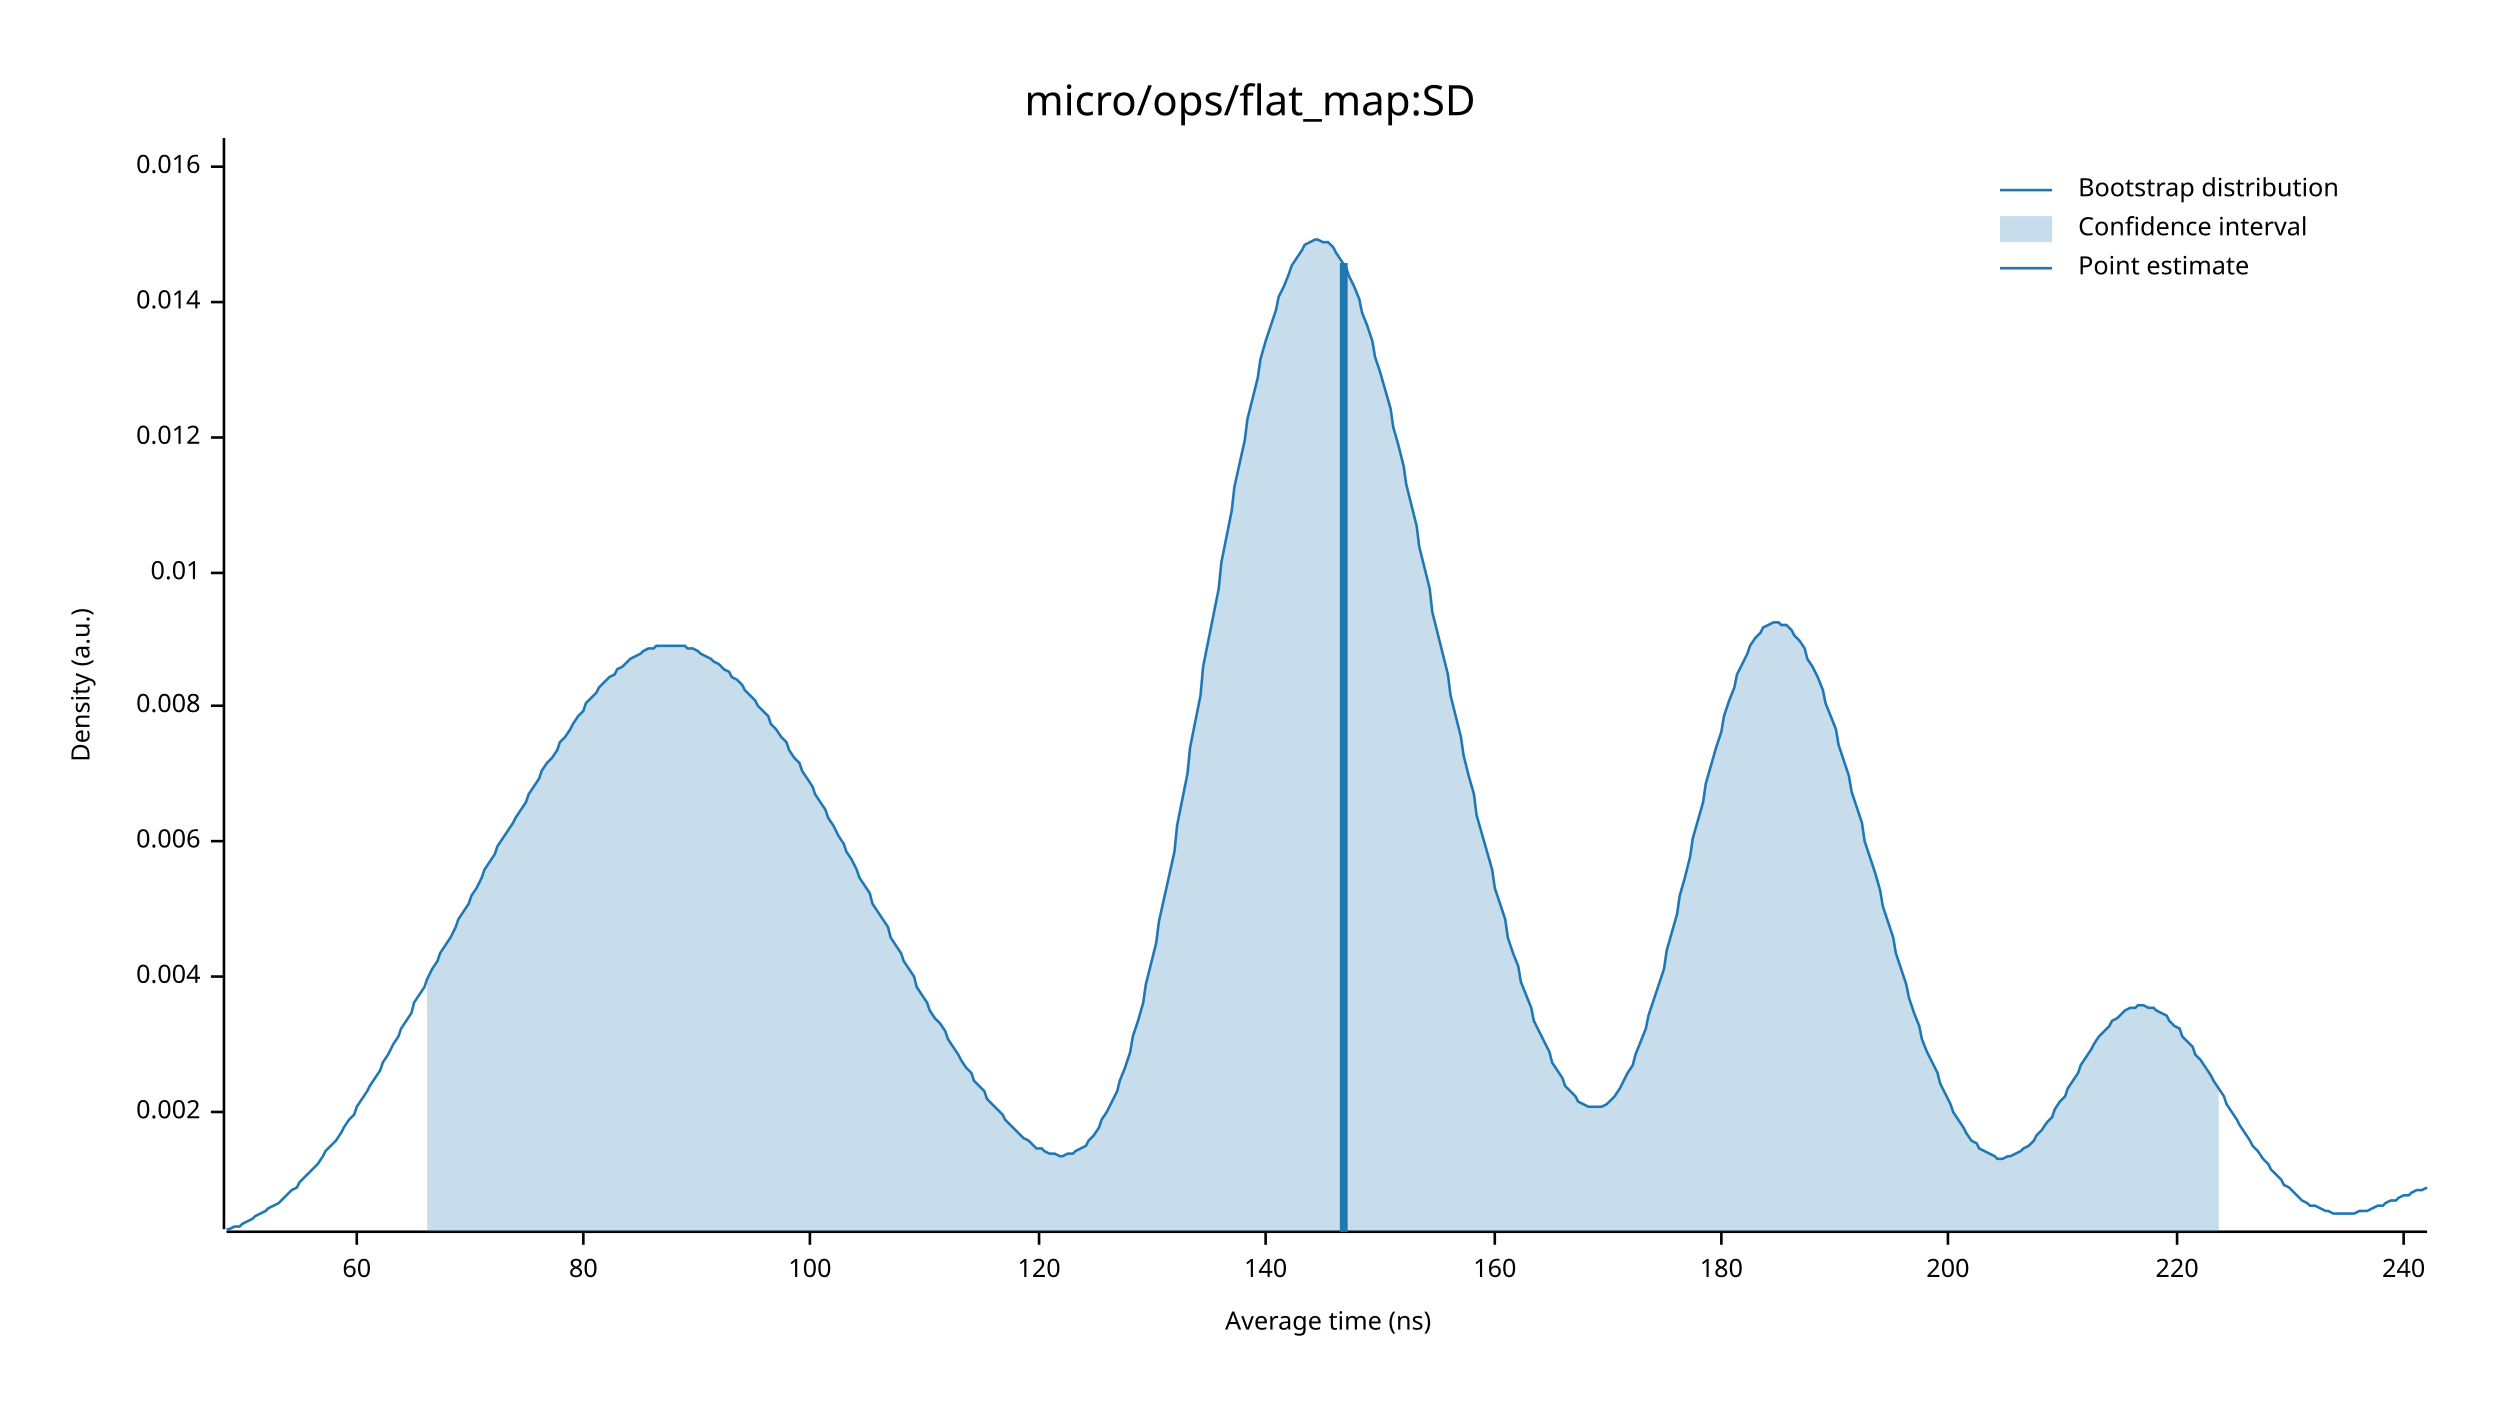
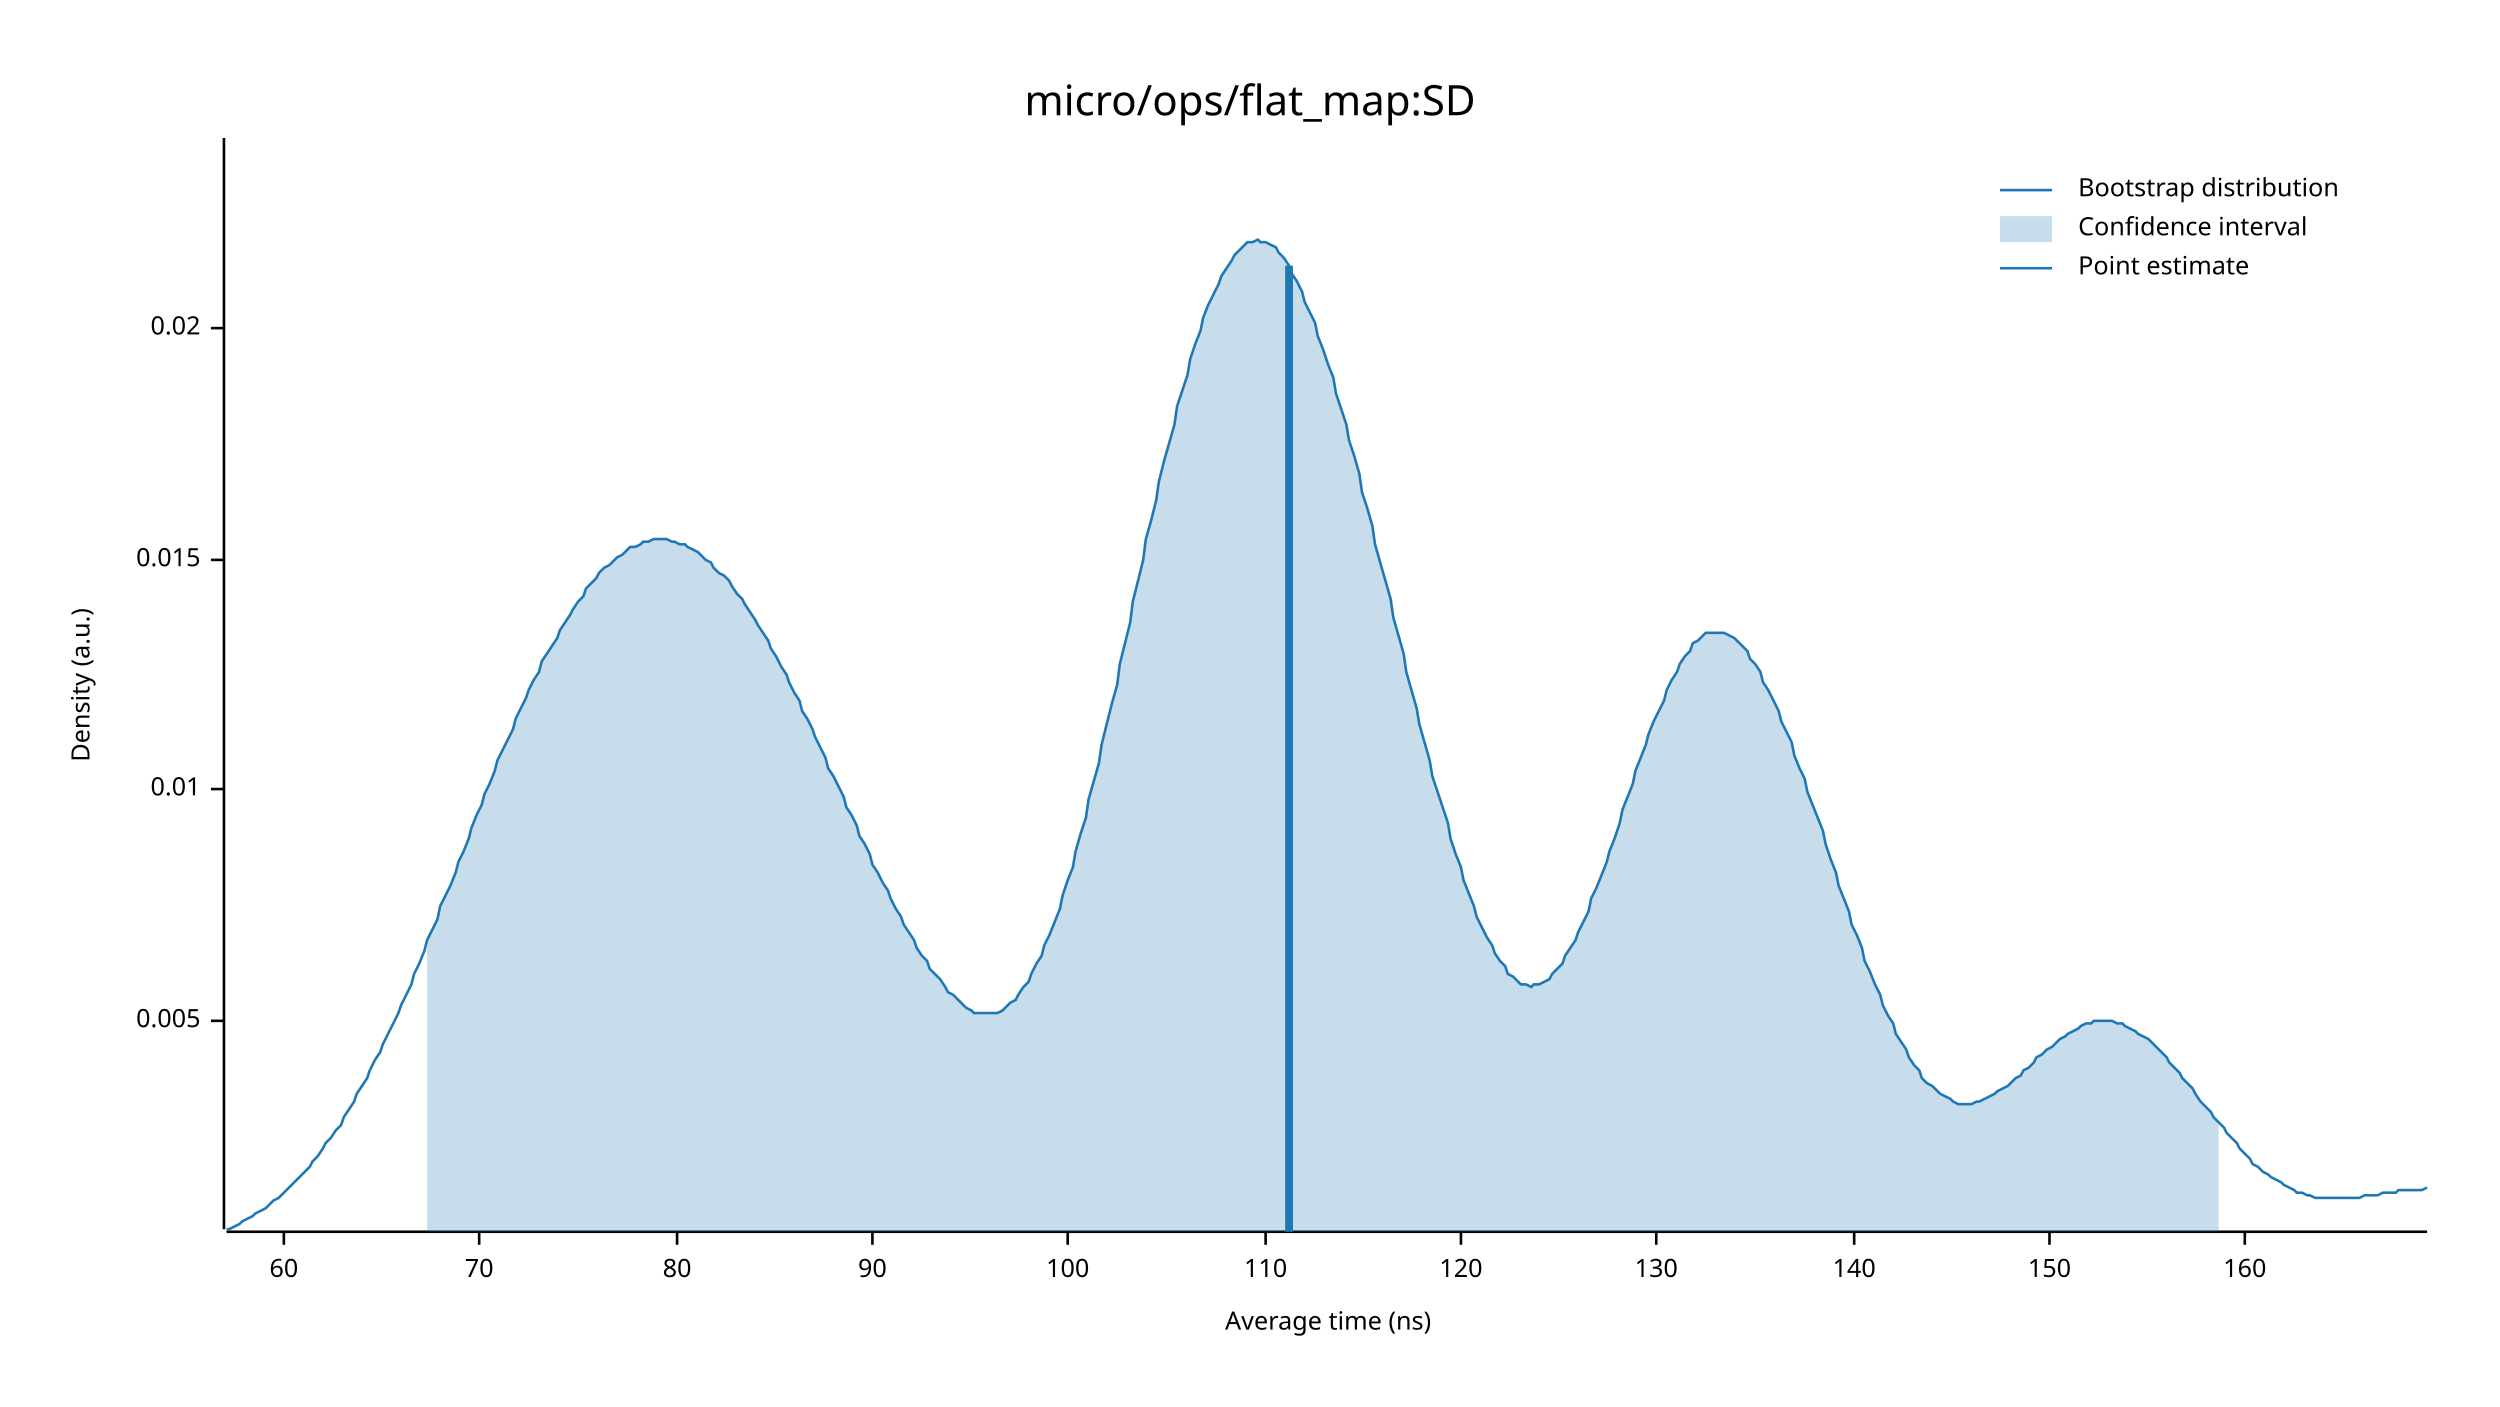
<svg xmlns="http://www.w3.org/2000/svg" width="960" height="540" viewBox="0 0 960 540">
  <text x="480" y="32" dy="0.76em" text-anchor="middle" font-family="sans-serif" font-size="16.129" opacity="1" fill="#000000">
micro/ops/flat_map:SD
</text>
  <text x="27" y="263" dy="0.76em" text-anchor="middle" font-family="sans-serif" font-size="9.677" opacity="1" fill="#000000" transform="rotate(270, 27, 263)">
Density (a.u.)
</text>
  <text x="510" y="513" dy="-0.5ex" text-anchor="middle" font-family="sans-serif" font-size="9.677" opacity="1" fill="#000000">
Average time (ns)
</text>
  <polyline fill="none" opacity="1" stroke="#000000" stroke-width="1" points="86,53 86,472 " />
-   <text x="77" y="427" dy="0.5ex" text-anchor="end" font-family="sans-serif" font-size="9.677" opacity="1" fill="#000000">
- 0.002
+   <text x="77" y="392" dy="0.5ex" text-anchor="end" font-family="sans-serif" font-size="9.677" opacity="1" fill="#000000">
+ 0.005
</text>
-   <polyline fill="none" opacity="1" stroke="#000000" stroke-width="1" points="81,427 86,427 " />
-   <text x="77" y="375" dy="0.5ex" text-anchor="end" font-family="sans-serif" font-size="9.677" opacity="1" fill="#000000">
- 0.004
- </text>
-   <polyline fill="none" opacity="1" stroke="#000000" stroke-width="1" points="81,375 86,375 " />
-   <text x="77" y="323" dy="0.5ex" text-anchor="end" font-family="sans-serif" font-size="9.677" opacity="1" fill="#000000">
- 0.006
- </text>
-   <polyline fill="none" opacity="1" stroke="#000000" stroke-width="1" points="81,323 86,323 " />
-   <text x="77" y="271" dy="0.5ex" text-anchor="end" font-family="sans-serif" font-size="9.677" opacity="1" fill="#000000">
- 0.008
- </text>
-   <polyline fill="none" opacity="1" stroke="#000000" stroke-width="1" points="81,271 86,271 " />
-   <text x="77" y="220" dy="0.5ex" text-anchor="end" font-family="sans-serif" font-size="9.677" opacity="1" fill="#000000">
+   <polyline fill="none" opacity="1" stroke="#000000" stroke-width="1" points="81,392 86,392 " />
+   <text x="77" y="303" dy="0.5ex" text-anchor="end" font-family="sans-serif" font-size="9.677" opacity="1" fill="#000000">
0.01
</text>
-   <polyline fill="none" opacity="1" stroke="#000000" stroke-width="1" points="81,220 86,220 " />
-   <text x="77" y="168" dy="0.5ex" text-anchor="end" font-family="sans-serif" font-size="9.677" opacity="1" fill="#000000">
- 0.012
+   <polyline fill="none" opacity="1" stroke="#000000" stroke-width="1" points="81,303 86,303 " />
+   <text x="77" y="215" dy="0.5ex" text-anchor="end" font-family="sans-serif" font-size="9.677" opacity="1" fill="#000000">
+ 0.015
</text>
-   <polyline fill="none" opacity="1" stroke="#000000" stroke-width="1" points="81,168 86,168 " />
-   <text x="77" y="116" dy="0.5ex" text-anchor="end" font-family="sans-serif" font-size="9.677" opacity="1" fill="#000000">
- 0.014
+   <polyline fill="none" opacity="1" stroke="#000000" stroke-width="1" points="81,215 86,215 " />
+   <text x="77" y="126" dy="0.5ex" text-anchor="end" font-family="sans-serif" font-size="9.677" opacity="1" fill="#000000">
+ 0.02
</text>
-   <polyline fill="none" opacity="1" stroke="#000000" stroke-width="1" points="81,116 86,116 " />
-   <text x="77" y="64" dy="0.5ex" text-anchor="end" font-family="sans-serif" font-size="9.677" opacity="1" fill="#000000">
- 0.016
- </text>
-   <polyline fill="none" opacity="1" stroke="#000000" stroke-width="1" points="81,64 86,64 " />
+   <polyline fill="none" opacity="1" stroke="#000000" stroke-width="1" points="81,126 86,126 " />
  <polyline fill="none" opacity="1" stroke="#000000" stroke-width="1" points="87,473 932,473 " />
-   <text x="137" y="483" dy="0.76em" text-anchor="middle" font-family="sans-serif" font-size="9.677" opacity="1" fill="#000000">
+   <text x="109" y="483" dy="0.76em" text-anchor="middle" font-family="sans-serif" font-size="9.677" opacity="1" fill="#000000">
60
</text>
-   <polyline fill="none" opacity="1" stroke="#000000" stroke-width="1" points="137,473 137,478 " />
-   <text x="224" y="483" dy="0.76em" text-anchor="middle" font-family="sans-serif" font-size="9.677" opacity="1" fill="#000000">
+   <polyline fill="none" opacity="1" stroke="#000000" stroke-width="1" points="109,473 109,478 " />
+   <text x="184" y="483" dy="0.76em" text-anchor="middle" font-family="sans-serif" font-size="9.677" opacity="1" fill="#000000">
+ 70
+ </text>
+   <polyline fill="none" opacity="1" stroke="#000000" stroke-width="1" points="184,473 184,478 " />
+   <text x="260" y="483" dy="0.76em" text-anchor="middle" font-family="sans-serif" font-size="9.677" opacity="1" fill="#000000">
80
</text>
-   <polyline fill="none" opacity="1" stroke="#000000" stroke-width="1" points="224,473 224,478 " />
-   <text x="311" y="483" dy="0.76em" text-anchor="middle" font-family="sans-serif" font-size="9.677" opacity="1" fill="#000000">
+   <polyline fill="none" opacity="1" stroke="#000000" stroke-width="1" points="260,473 260,478 " />
+   <text x="335" y="483" dy="0.76em" text-anchor="middle" font-family="sans-serif" font-size="9.677" opacity="1" fill="#000000">
+ 90
+ </text>
+   <polyline fill="none" opacity="1" stroke="#000000" stroke-width="1" points="335,473 335,478 " />
+   <text x="410" y="483" dy="0.76em" text-anchor="middle" font-family="sans-serif" font-size="9.677" opacity="1" fill="#000000">
100
</text>
-   <polyline fill="none" opacity="1" stroke="#000000" stroke-width="1" points="311,473 311,478 " />
-   <text x="399" y="483" dy="0.76em" text-anchor="middle" font-family="sans-serif" font-size="9.677" opacity="1" fill="#000000">
+   <polyline fill="none" opacity="1" stroke="#000000" stroke-width="1" points="410,473 410,478 " />
+   <text x="486" y="483" dy="0.76em" text-anchor="middle" font-family="sans-serif" font-size="9.677" opacity="1" fill="#000000">
+ 110
+ </text>
+   <polyline fill="none" opacity="1" stroke="#000000" stroke-width="1" points="486,473 486,478 " />
+   <text x="561" y="483" dy="0.76em" text-anchor="middle" font-family="sans-serif" font-size="9.677" opacity="1" fill="#000000">
120
</text>
-   <polyline fill="none" opacity="1" stroke="#000000" stroke-width="1" points="399,473 399,478 " />
-   <text x="486" y="483" dy="0.76em" text-anchor="middle" font-family="sans-serif" font-size="9.677" opacity="1" fill="#000000">
+   <polyline fill="none" opacity="1" stroke="#000000" stroke-width="1" points="561,473 561,478 " />
+   <text x="636" y="483" dy="0.76em" text-anchor="middle" font-family="sans-serif" font-size="9.677" opacity="1" fill="#000000">
+ 130
+ </text>
+   <polyline fill="none" opacity="1" stroke="#000000" stroke-width="1" points="636,473 636,478 " />
+   <text x="712" y="483" dy="0.76em" text-anchor="middle" font-family="sans-serif" font-size="9.677" opacity="1" fill="#000000">
140
</text>
-   <polyline fill="none" opacity="1" stroke="#000000" stroke-width="1" points="486,473 486,478 " />
-   <text x="574" y="483" dy="0.76em" text-anchor="middle" font-family="sans-serif" font-size="9.677" opacity="1" fill="#000000">
+   <polyline fill="none" opacity="1" stroke="#000000" stroke-width="1" points="712,473 712,478 " />
+   <text x="787" y="483" dy="0.76em" text-anchor="middle" font-family="sans-serif" font-size="9.677" opacity="1" fill="#000000">
+ 150
+ </text>
+   <polyline fill="none" opacity="1" stroke="#000000" stroke-width="1" points="787,473 787,478 " />
+   <text x="862" y="483" dy="0.76em" text-anchor="middle" font-family="sans-serif" font-size="9.677" opacity="1" fill="#000000">
160
</text>
-   <polyline fill="none" opacity="1" stroke="#000000" stroke-width="1" points="574,473 574,478 " />
-   <text x="661" y="483" dy="0.76em" text-anchor="middle" font-family="sans-serif" font-size="9.677" opacity="1" fill="#000000">
- 180
- </text>
-   <polyline fill="none" opacity="1" stroke="#000000" stroke-width="1" points="661,473 661,478 " />
-   <text x="748" y="483" dy="0.76em" text-anchor="middle" font-family="sans-serif" font-size="9.677" opacity="1" fill="#000000">
- 200
- </text>
-   <polyline fill="none" opacity="1" stroke="#000000" stroke-width="1" points="748,473 748,478 " />
-   <text x="836" y="483" dy="0.76em" text-anchor="middle" font-family="sans-serif" font-size="9.677" opacity="1" fill="#000000">
- 220
- </text>
-   <polyline fill="none" opacity="1" stroke="#000000" stroke-width="1" points="836,473 836,478 " />
-   <text x="923" y="483" dy="0.76em" text-anchor="middle" font-family="sans-serif" font-size="9.677" opacity="1" fill="#000000">
- 240
- </text>
-   <polyline fill="none" opacity="1" stroke="#000000" stroke-width="1" points="923,473 923,478 " />
-   <polyline fill="none" opacity="1" stroke="#1F78B4" stroke-width="1" points="87,472 88,472 90,471 92,471 93,470 95,469 97,468 98,467 100,466 102,465 103,464 105,463 107,462 109,460 110,459 112,457 114,456 115,454 117,452 119,450 120,449 122,447 124,444 125,442 127,440 129,438 131,435 132,433 134,430 136,428 137,425 139,422 141,419 142,417 144,414 146,411 147,408 149,405 151,401 153,398 154,395 156,392 158,389 159,385 161,382 163,379 164,376 166,372 168,369 169,366 171,363 173,360 175,356 176,353 178,350 180,347 181,344 183,341 185,337 186,334 188,331 190,328 191,325 193,322 195,319 197,316 198,314 200,311 202,308 203,305 205,302 207,299 208,296 210,293 212,291 214,288 215,285 217,283 219,280 220,278 222,275 224,273 225,270 227,268 229,266 230,264 232,262 234,260 236,259 237,257 239,256 241,254 242,253 244,252 246,251 247,250 249,249 251,249 252,248 254,248 256,248 258,248 259,248 261,248 263,248 264,249 266,249 268,250 269,251 271,252 273,253 274,254 276,255 278,257 280,258 281,260 283,261 285,263 286,265 288,267 290,269 291,271 293,273 295,275 296,278 298,280 300,283 302,285 303,288 305,291 307,293 308,296 310,299 312,302 313,305 315,308 317,311 318,314 320,317 322,321 324,324 325,327 327,330 329,334 330,337 332,340 334,343 335,347 337,350 339,353 341,356 342,360 344,363 346,366 347,369 349,372 351,375 352,379 354,382 356,385 357,388 359,391 361,393 363,396 364,399 366,402 368,405 369,407 371,410 373,412 374,415 376,417 378,419 379,422 381,424 383,426 385,428 386,430 388,432 390,434 391,435 393,437 395,438 396,439 398,441 400,441 401,442 403,443 405,443 407,444 408,444 410,443 412,443 413,442 415,441 417,440 418,438 420,436 422,433 423,430 425,427 427,423 429,419 430,415 432,410 434,404 435,398 437,392 439,385 440,378 442,370 444,362 445,354 447,345 449,336 451,327 452,317 454,307 456,297 457,287 459,277 461,267 462,256 464,246 466,236 468,226 469,216 471,206 473,196 474,187 476,178 478,169 479,161 481,153 483,145 484,138 486,131 488,125 490,119 491,114 493,110 495,105 496,102 498,99 500,96 501,94 503,93 505,92 506,92 508,93 510,93 512,95 513,97 515,100 517,103 518,106 520,110 522,115 523,120 525,125 527,131 528,137 530,143 532,150 534,157 535,164 537,171 539,179 540,186 542,194 544,202 545,210 547,218 549,226 550,235 552,243 554,251 556,259 557,267 559,275 561,283 562,290 564,298 566,305 567,313 569,320 571,327 573,334 574,341 576,347 578,353 579,360 581,366 583,371 584,377 586,382 588,387 589,392 591,396 593,400 595,404 596,408 598,411 600,414 601,417 603,419 605,421 606,423 608,424 610,425 611,425 613,425 615,425 617,424 618,423 620,421 622,418 623,416 625,412 627,409 628,405 630,400 632,395 633,390 635,384 637,378 639,372 640,365 642,358 644,351 645,344 647,337 649,329 650,322 652,315 654,308 655,301 657,294 659,287 661,281 662,275 664,269 666,264 667,259 669,255 671,251 672,248 674,245 676,243 677,241 679,240 681,239 683,239 684,240 686,240 688,242 689,244 691,246 693,249 694,253 696,256 698,260 700,265 701,270 703,275 705,280 706,286 708,292 710,298 711,304 713,310 715,316 716,323 718,329 720,335 722,342 723,348 725,354 727,360 728,366 730,372 732,378 733,383 735,389 737,394 738,399 740,404 742,408 744,412 745,416 747,420 749,424 750,427 752,430 754,433 755,435 757,438 759,439 760,441 762,442 764,443 766,444 767,445 769,445 771,444 772,444 774,443 776,442 777,441 779,440 781,438 782,436 784,434 786,431 788,429 789,426 791,423 793,421 794,418 796,415 798,412 799,409 801,406 803,403 804,401 806,398 808,396 810,394 811,392 813,391 815,389 816,388 818,387 820,387 821,386 823,386 825,387 827,387 828,388 830,389 832,390 833,392 835,394 837,395 838,398 840,400 842,402 843,405 845,407 847,410 849,413 850,415 852,418 854,421 855,424 857,427 859,430 860,432 862,435 864,438 865,440 867,442 869,445 871,447 872,449 874,451 876,453 877,455 879,456 881,458 882,459 884,461 886,462 887,463 889,463 891,464 893,465 894,465 896,466 898,466 899,466 901,466 903,466 904,466 906,465 908,465 909,465 911,464 913,463 915,463 916,462 918,461 920,461 921,460 923,459 925,459 926,458 928,457 930,457 932,456 " />
-   <polygon opacity="0.25" fill="#1F78B4" points="164,376 166,372 168,369 169,366 171,363 173,360 175,356 176,353 178,350 180,347 181,344 183,341 185,337 186,334 188,331 190,328 191,325 193,322 195,319 197,316 198,314 200,311 202,308 203,305 205,302 207,299 208,296 210,293 212,291 214,288 215,285 217,283 219,280 220,278 222,275 224,273 225,270 227,268 229,266 230,264 232,262 234,260 236,259 237,257 239,256 241,254 242,253 244,252 246,251 247,250 249,249 251,249 252,248 254,248 256,248 258,248 259,248 261,248 263,248 264,249 266,249 268,250 269,251 271,252 273,253 274,254 276,255 278,257 280,258 281,260 283,261 285,263 286,265 288,267 290,269 291,271 293,273 295,275 296,278 298,280 300,283 302,285 303,288 305,291 307,293 308,296 310,299 312,302 313,305 315,308 317,311 318,314 320,317 322,321 324,324 325,327 327,330 329,334 330,337 332,340 334,343 335,347 337,350 339,353 341,356 342,360 344,363 346,366 347,369 349,372 351,375 352,379 354,382 356,385 357,388 359,391 361,393 363,396 364,399 366,402 368,405 369,407 371,410 373,412 374,415 376,417 378,419 379,422 381,424 383,426 385,428 386,430 388,432 390,434 391,435 393,437 395,438 396,439 398,441 400,441 401,442 403,443 405,443 407,444 408,444 410,443 412,443 413,442 415,441 417,440 418,438 420,436 422,433 423,430 425,427 427,423 429,419 430,415 432,410 434,404 435,398 437,392 439,385 440,378 442,370 444,362 445,354 447,345 449,336 451,327 452,317 454,307 456,297 457,287 459,277 461,267 462,256 464,246 466,236 468,226 469,216 471,206 473,196 474,187 476,178 478,169 479,161 481,153 483,145 484,138 486,131 488,125 490,119 491,114 493,110 495,105 496,102 498,99 500,96 501,94 503,93 505,92 506,92 508,93 510,93 512,95 513,97 515,100 517,103 518,106 520,110 522,115 523,120 525,125 527,131 528,137 530,143 532,150 534,157 535,164 537,171 539,179 540,186 542,194 544,202 545,210 547,218 549,226 550,235 552,243 554,251 556,259 557,267 559,275 561,283 562,290 564,298 566,305 567,313 569,320 571,327 573,334 574,341 576,347 578,353 579,360 581,366 583,371 584,377 586,382 588,387 589,392 591,396 593,400 595,404 596,408 598,411 600,414 601,417 603,419 605,421 606,423 608,424 610,425 611,425 613,425 615,425 617,424 618,423 620,421 622,418 623,416 625,412 627,409 628,405 630,400 632,395 633,390 635,384 637,378 639,372 640,365 642,358 644,351 645,344 647,337 649,329 650,322 652,315 654,308 655,301 657,294 659,287 661,281 662,275 664,269 666,264 667,259 669,255 671,251 672,248 674,245 676,243 677,241 679,240 681,239 683,239 684,240 686,240 688,242 689,244 691,246 693,249 694,253 696,256 698,260 700,265 701,270 703,275 705,280 706,286 708,292 710,298 711,304 713,310 715,316 716,323 718,329 720,335 722,342 723,348 725,354 727,360 728,366 730,372 732,378 733,383 735,389 737,394 738,399 740,404 742,408 744,412 745,416 747,420 749,424 750,427 752,430 754,433 755,435 757,438 759,439 760,441 762,442 764,443 766,444 767,445 769,445 771,444 772,444 774,443 776,442 777,441 779,440 781,438 782,436 784,434 786,431 788,429 789,426 791,423 793,421 794,418 796,415 798,412 799,409 801,406 803,403 804,401 806,398 808,396 810,394 811,392 813,391 815,389 816,388 818,387 820,387 821,386 823,386 825,387 827,387 828,388 830,389 832,390 833,392 835,394 837,395 838,398 840,400 842,402 843,405 845,407 847,410 849,413 850,415 852,418 852,473 164,473 " />
-   <polyline fill="none" opacity="1" stroke="#1F78B4" stroke-width="3" points="516,473 516,101 " />
+   <polyline fill="none" opacity="1" stroke="#000000" stroke-width="1" points="862,473 862,478 " />
+   <polyline fill="none" opacity="1" stroke="#1F78B4" stroke-width="1" points="87,472 88,472 90,471 92,470 93,469 95,468 97,467 98,466 100,465 102,464 103,463 105,461 107,460 109,458 110,457 112,455 114,453 115,452 117,450 119,448 120,446 122,444 124,441 125,439 127,437 129,434 131,432 132,429 134,426 136,423 137,420 139,417 141,414 142,411 144,407 146,404 147,401 149,397 151,393 153,389 154,386 156,382 158,378 159,374 161,370 163,365 164,361 166,357 168,353 169,348 171,344 173,340 175,335 176,331 178,327 180,322 181,318 183,313 185,309 186,305 188,301 190,296 191,292 193,288 195,284 197,280 198,276 200,272 202,268 203,265 205,261 207,258 208,254 210,251 212,248 214,245 215,242 217,239 219,236 220,234 222,231 224,229 225,226 227,224 229,222 230,220 232,218 234,217 236,215 237,214 239,213 241,211 242,210 244,210 246,209 247,208 249,208 251,207 252,207 254,207 256,207 258,208 259,208 261,209 263,209 264,210 266,211 268,212 269,213 271,215 273,216 274,218 276,220 278,221 280,223 281,225 283,228 285,230 286,232 288,235 290,238 291,240 293,243 295,246 296,249 298,252 300,256 302,259 303,262 305,266 307,269 308,273 310,276 312,280 313,283 315,287 317,291 318,295 320,298 322,302 324,306 325,310 327,313 329,317 330,321 332,324 334,328 335,332 337,335 339,339 341,342 342,345 344,349 346,352 347,355 349,358 351,361 352,364 354,367 356,369 357,372 359,374 361,376 363,379 364,381 366,382 368,384 369,385 371,387 373,388 374,389 376,389 378,389 379,389 381,389 383,389 385,388 386,387 388,385 390,384 391,382 393,379 395,377 396,374 398,370 400,367 401,363 403,359 405,354 407,349 408,344 410,338 412,333 413,327 415,320 417,314 418,307 420,300 422,293 423,286 425,278 427,270 429,263 430,255 432,247 434,239 435,231 437,223 439,215 440,207 442,200 444,192 445,185 447,177 449,170 451,163 452,156 454,150 456,144 457,138 459,132 461,127 462,122 464,117 466,113 468,109 469,106 471,103 473,100 474,98 476,96 478,94 479,93 481,93 483,92 484,93 486,93 488,94 490,95 491,97 493,99 495,102 496,105 498,108 500,112 501,116 503,120 505,124 506,129 508,134 510,140 512,145 513,151 515,157 517,163 518,169 520,175 522,182 523,189 525,195 527,202 528,209 530,216 532,223 534,230 535,237 537,244 539,251 540,258 542,265 544,272 545,278 547,285 549,292 550,298 552,304 554,310 556,316 557,322 559,328 561,333 562,338 564,343 566,348 567,352 569,356 571,360 573,363 574,366 576,369 578,371 579,374 581,375 583,377 584,378 586,378 588,379 589,378 591,378 593,377 595,376 596,374 598,372 600,370 601,367 603,364 605,361 606,358 608,354 610,350 611,345 613,341 615,336 617,331 618,327 620,322 622,316 623,311 625,306 627,301 628,296 630,291 632,286 633,282 635,277 637,273 639,269 640,265 642,261 644,258 645,255 647,252 649,250 650,247 652,246 654,244 655,243 657,243 659,243 661,243 662,243 664,244 666,245 667,246 669,248 671,250 672,253 674,255 676,258 677,262 679,265 681,269 683,273 684,277 686,281 688,285 689,290 691,295 693,299 694,304 696,309 698,314 700,319 701,324 703,330 705,335 706,340 708,345 710,350 711,355 713,359 715,364 716,369 718,373 720,378 722,382 723,386 725,390 727,393 728,397 730,400 732,403 733,406 735,409 737,411 738,414 740,416 742,417 744,419 745,420 747,421 749,422 750,423 752,424 754,424 755,424 757,424 759,423 760,423 762,422 764,421 766,420 767,419 769,418 771,417 772,416 774,414 776,413 777,411 779,410 781,408 782,406 784,405 786,403 788,402 789,401 791,399 793,398 794,397 796,396 798,395 799,394 801,393 803,393 804,392 806,392 808,392 810,392 811,392 813,393 815,393 816,394 818,395 820,396 821,397 823,398 825,399 827,401 828,402 830,404 832,406 833,408 835,410 837,412 838,414 840,416 842,418 843,420 845,423 847,425 849,427 850,429 852,431 854,433 855,435 857,437 859,439 860,441 862,443 864,445 865,447 867,448 869,450 871,451 872,452 874,453 876,454 877,455 879,456 881,457 882,458 884,458 886,459 887,459 889,460 891,460 893,460 894,460 896,460 898,460 899,460 901,460 903,460 904,460 906,460 908,459 909,459 911,459 913,459 915,458 916,458 918,458 920,458 921,457 923,457 925,457 926,457 928,457 930,457 932,456 " />
+   <polygon opacity="0.25" fill="#1F78B4" points="164,361 166,357 168,353 169,348 171,344 173,340 175,335 176,331 178,327 180,322 181,318 183,313 185,309 186,305 188,301 190,296 191,292 193,288 195,284 197,280 198,276 200,272 202,268 203,265 205,261 207,258 208,254 210,251 212,248 214,245 215,242 217,239 219,236 220,234 222,231 224,229 225,226 227,224 229,222 230,220 232,218 234,217 236,215 237,214 239,213 241,211 242,210 244,210 246,209 247,208 249,208 251,207 252,207 254,207 256,207 258,208 259,208 261,209 263,209 264,210 266,211 268,212 269,213 271,215 273,216 274,218 276,220 278,221 280,223 281,225 283,228 285,230 286,232 288,235 290,238 291,240 293,243 295,246 296,249 298,252 300,256 302,259 303,262 305,266 307,269 308,273 310,276 312,280 313,283 315,287 317,291 318,295 320,298 322,302 324,306 325,310 327,313 329,317 330,321 332,324 334,328 335,332 337,335 339,339 341,342 342,345 344,349 346,352 347,355 349,358 351,361 352,364 354,367 356,369 357,372 359,374 361,376 363,379 364,381 366,382 368,384 369,385 371,387 373,388 374,389 376,389 378,389 379,389 381,389 383,389 385,388 386,387 388,385 390,384 391,382 393,379 395,377 396,374 398,370 400,367 401,363 403,359 405,354 407,349 408,344 410,338 412,333 413,327 415,320 417,314 418,307 420,300 422,293 423,286 425,278 427,270 429,263 430,255 432,247 434,239 435,231 437,223 439,215 440,207 442,200 444,192 445,185 447,177 449,170 451,163 452,156 454,150 456,144 457,138 459,132 461,127 462,122 464,117 466,113 468,109 469,106 471,103 473,100 474,98 476,96 478,94 479,93 481,93 483,92 484,93 486,93 488,94 490,95 491,97 493,99 495,102 496,105 498,108 500,112 501,116 503,120 505,124 506,129 508,134 510,140 512,145 513,151 515,157 517,163 518,169 520,175 522,182 523,189 525,195 527,202 528,209 530,216 532,223 534,230 535,237 537,244 539,251 540,258 542,265 544,272 545,278 547,285 549,292 550,298 552,304 554,310 556,316 557,322 559,328 561,333 562,338 564,343 566,348 567,352 569,356 571,360 573,363 574,366 576,369 578,371 579,374 581,375 583,377 584,378 586,378 588,379 589,378 591,378 593,377 595,376 596,374 598,372 600,370 601,367 603,364 605,361 606,358 608,354 610,350 611,345 613,341 615,336 617,331 618,327 620,322 622,316 623,311 625,306 627,301 628,296 630,291 632,286 633,282 635,277 637,273 639,269 640,265 642,261 644,258 645,255 647,252 649,250 650,247 652,246 654,244 655,243 657,243 659,243 661,243 662,243 664,244 666,245 667,246 669,248 671,250 672,253 674,255 676,258 677,262 679,265 681,269 683,273 684,277 686,281 688,285 689,290 691,295 693,299 694,304 696,309 698,314 700,319 701,324 703,330 705,335 706,340 708,345 710,350 711,355 713,359 715,364 716,369 718,373 720,378 722,382 723,386 725,390 727,393 728,397 730,400 732,403 733,406 735,409 737,411 738,414 740,416 742,417 744,419 745,420 747,421 749,422 750,423 752,424 754,424 755,424 757,424 759,423 760,423 762,422 764,421 766,420 767,419 769,418 771,417 772,416 774,414 776,413 777,411 779,410 781,408 782,406 784,405 786,403 788,402 789,401 791,399 793,398 794,397 796,396 798,395 799,394 801,393 803,393 804,392 806,392 808,392 810,392 811,392 813,393 815,393 816,394 818,395 820,396 821,397 823,398 825,399 827,401 828,402 830,404 832,406 833,408 835,410 837,412 838,414 840,416 842,418 843,420 845,423 847,425 849,427 850,429 852,431 852,473 164,473 " />
+   <polyline fill="none" opacity="1" stroke="#1F78B4" stroke-width="3" points="495,473 495,102 " />
  <text x="798" y="68" dy="0.76em" text-anchor="start" font-family="sans-serif" font-size="9.677" opacity="1" fill="#000000">
Bootstrap distribution
</text>
  <text x="798" y="83" dy="0.76em" text-anchor="start" font-family="sans-serif" font-size="9.677" opacity="1" fill="#000000">
Confidence interval
</text>
  <text x="798" y="98" dy="0.76em" text-anchor="start" font-family="sans-serif" font-size="9.677" opacity="1" fill="#000000">
Point estimate
</text>
  <polyline fill="none" opacity="1" stroke="#1F78B4" stroke-width="1" points="768,73 788,73 " />
  <rect x="768" y="83" width="20" height="10" opacity="0.25" fill="#1F78B4" stroke="none" />
  <polyline fill="none" opacity="1" stroke="#1F78B4" stroke-width="1" points="768,103 788,103 " />
</svg>
